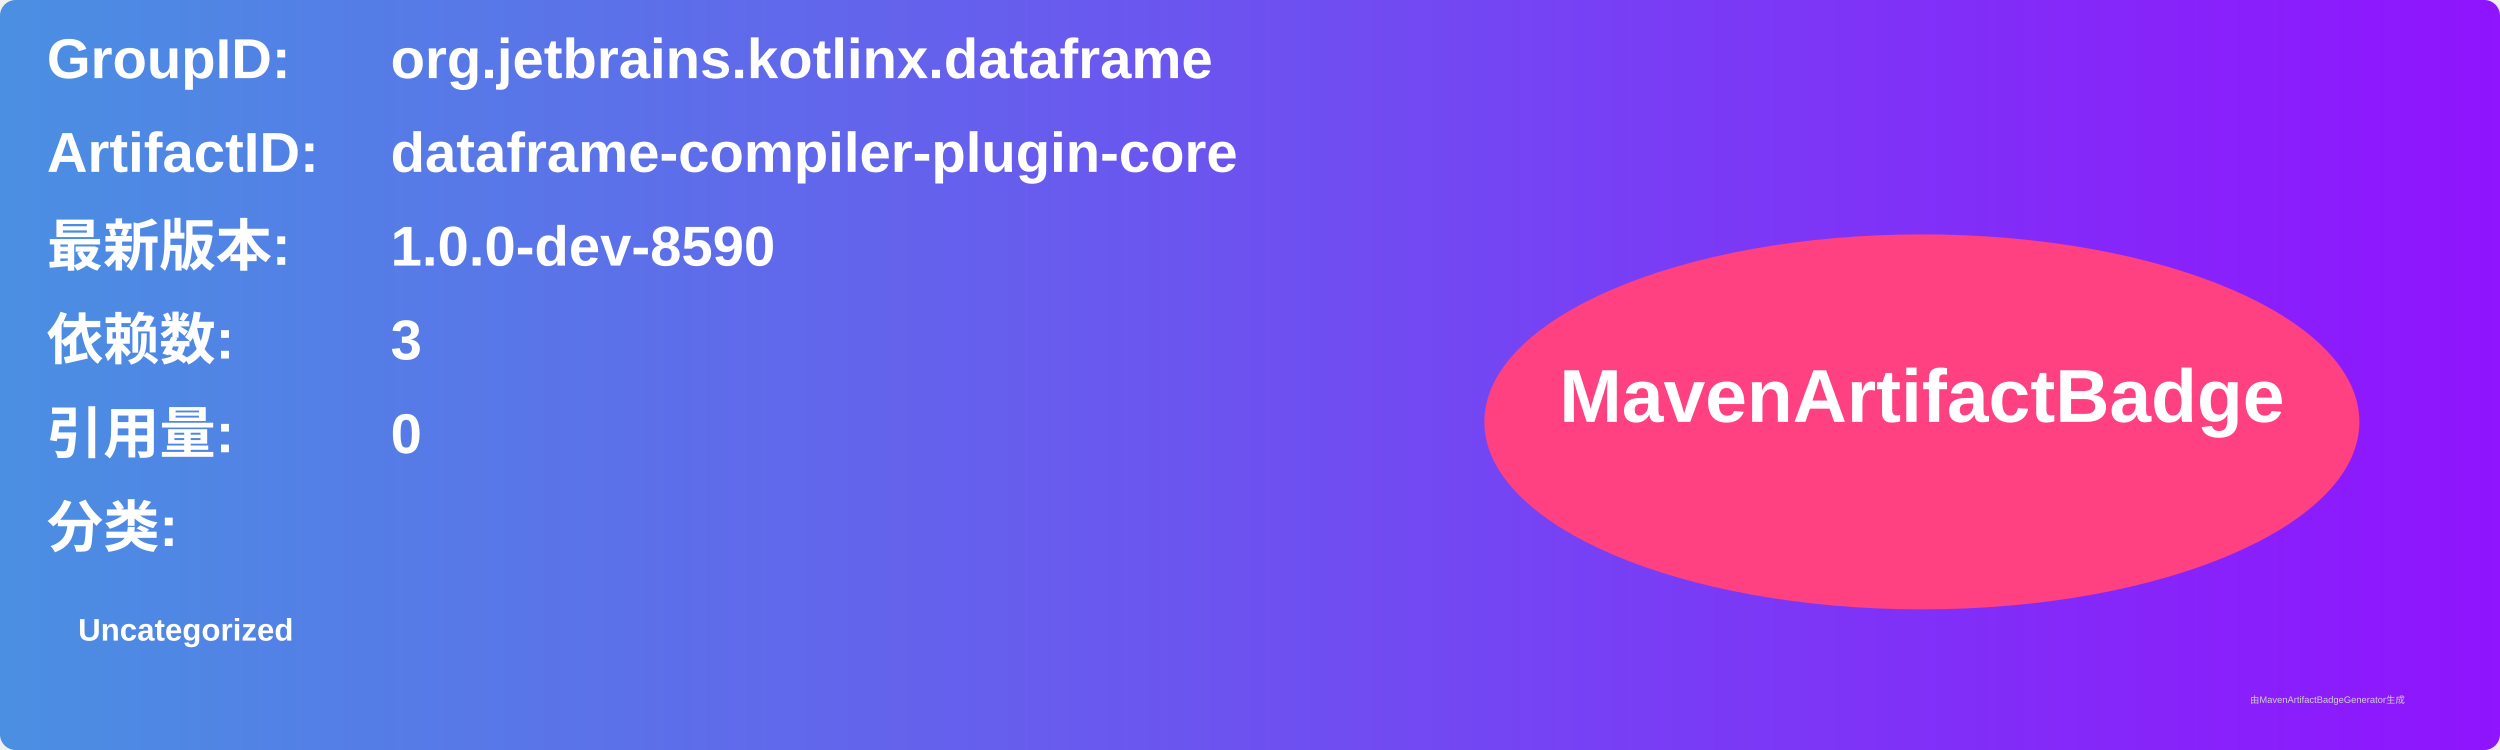
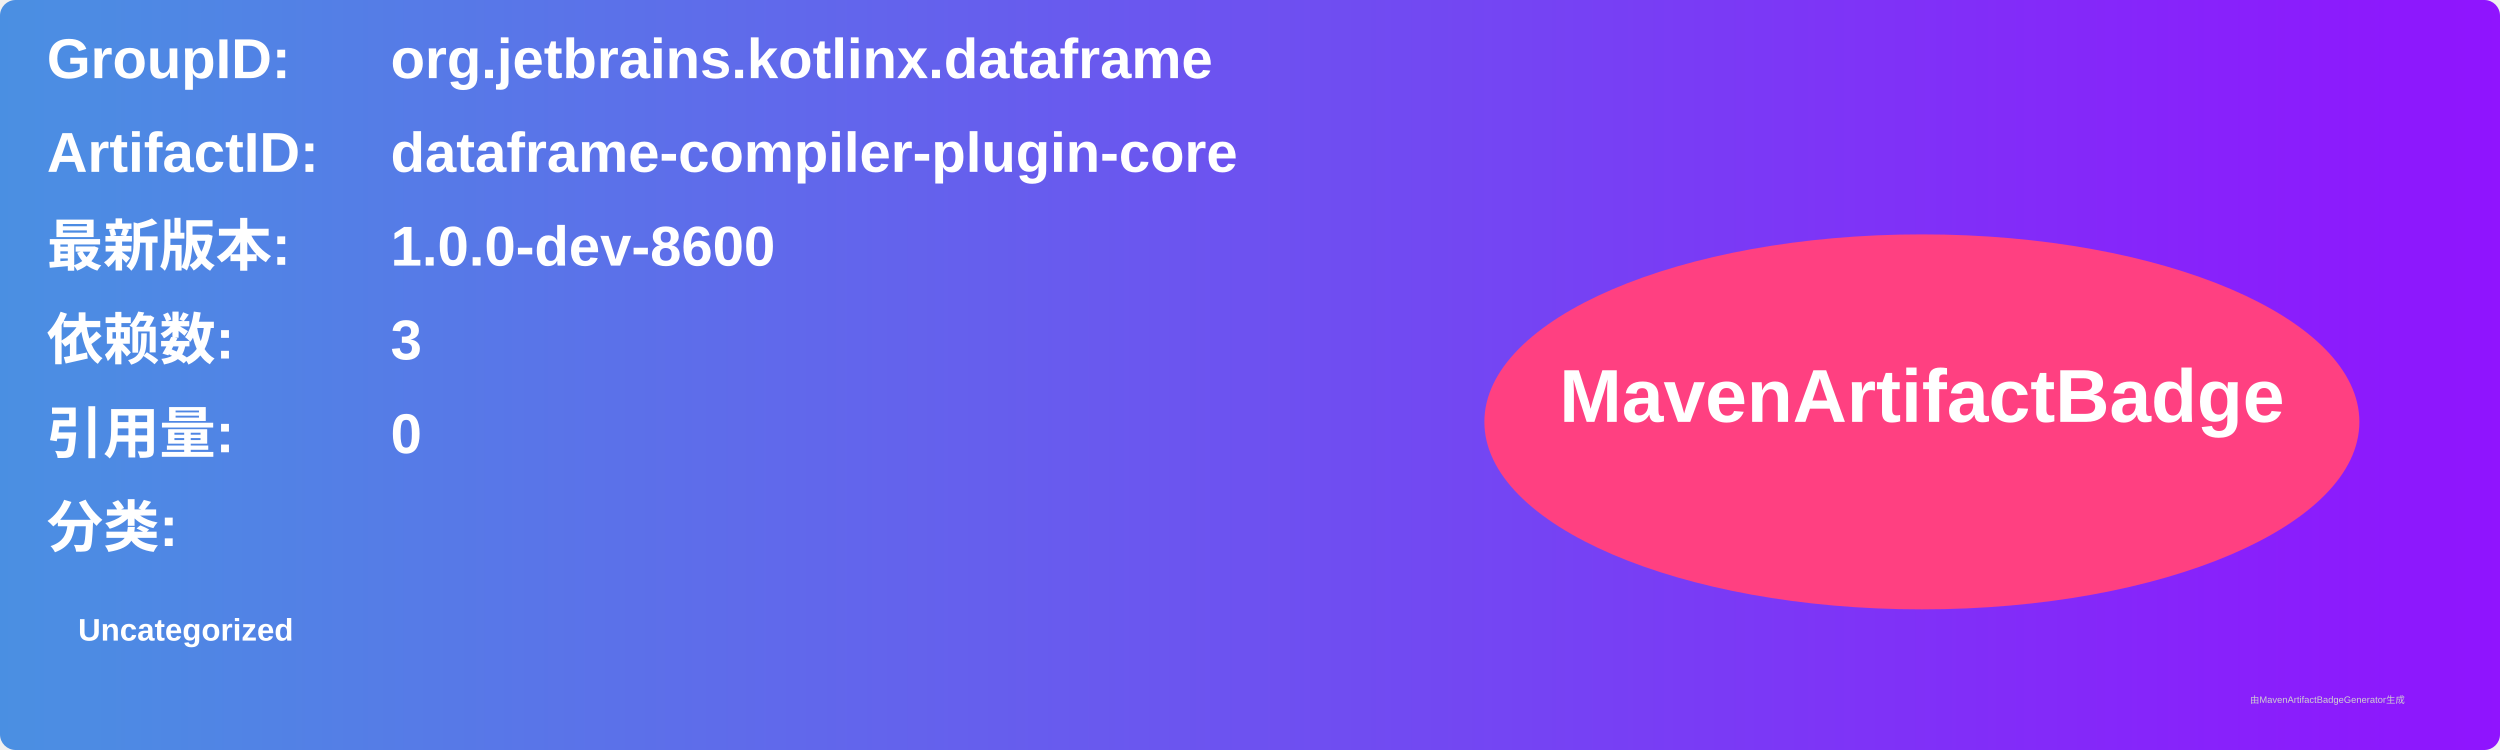
<svg xmlns="http://www.w3.org/2000/svg" width="800" height="240" viewBox="0 0 800 240">
  <linearGradient id="grad" x1="0%" y1="0%" x2="100%" y2="0%">
    <stop offset="0%" stop-color="#4a90e2" />
    <stop offset="100%" stop-color="#9013fe" />
  </linearGradient>
  <rect width="100%" height="100%" rx="5" ry="5" fill="url(#grad)" />
  <g transform="translate(15, 15)">
    <text x="0" y="10" font-family="Arial" font-size="18" fill="white" font-weight="bold" width="260">GroupID:</text>
    <text x="110" y="10" font-family="Arial" font-size="18" fill="white" font-weight="bold" width="460">org.jetbrains.kotlinx.dataframe</text>
    <text x="0" y="40" font-family="Arial" font-size="18" fill="white" font-weight="bold" width="260">ArtifactID:</text>
    <text x="110" y="40" font-family="Arial" font-size="18" fill="white" font-weight="bold" width="460">dataframe-compiler-plugin-core</text>
    <text x="0" y="70" font-family="Arial" font-size="18" fill="white" font-weight="bold">最新版本:</text>
    <text x="110" y="70" font-family="Arial" font-size="18" fill="white" font-weight="bold">
-       <tspan font-weight="bold">1.0.0-dev-8590</tspan>
+       <tspan font-weight="bold">1.0.0-dev-8600</tspan>
    </text>
    <text x="0" y="100" font-family="Arial" font-size="18" fill="white" font-weight="bold">依赖数: </text>
    <text x="110" y="100" font-family="Arial" font-size="18" fill="white">
      <tspan font-weight="bold">3</tspan>
    </text>
    <text x="0" y="130" font-family="Arial" font-size="18" fill="white" font-weight="bold">引用量: </text>
    <text x="110" y="130" font-family="Arial" font-size="18" fill="white">
      <tspan font-weight="bold">0</tspan>
    </text>
    <text x="0" y="160" font-family="Arial" font-size="18" fill="white" font-weight="bold">分类:</text>
    <text x="10" y="190" font-family="Arial" font-size="10" fill="white">
      <tspan font-weight="bold">Uncategorized</tspan>
    </text>
    <ellipse cx="600" cy="120" rx="140" ry="60" fill="#ff4081" />
    <text x="600" y="120" text-anchor="middle" font-family="Arial" font-size="24" fill="white" font-weight="bold">MavenArtifactBadge</text>
  </g>
  <text x="720" y="225" font-family="Arial" font-size="3" fill="#d0d0d0">由MavenArtifactBadgeGenerator生成</text>
</svg>
